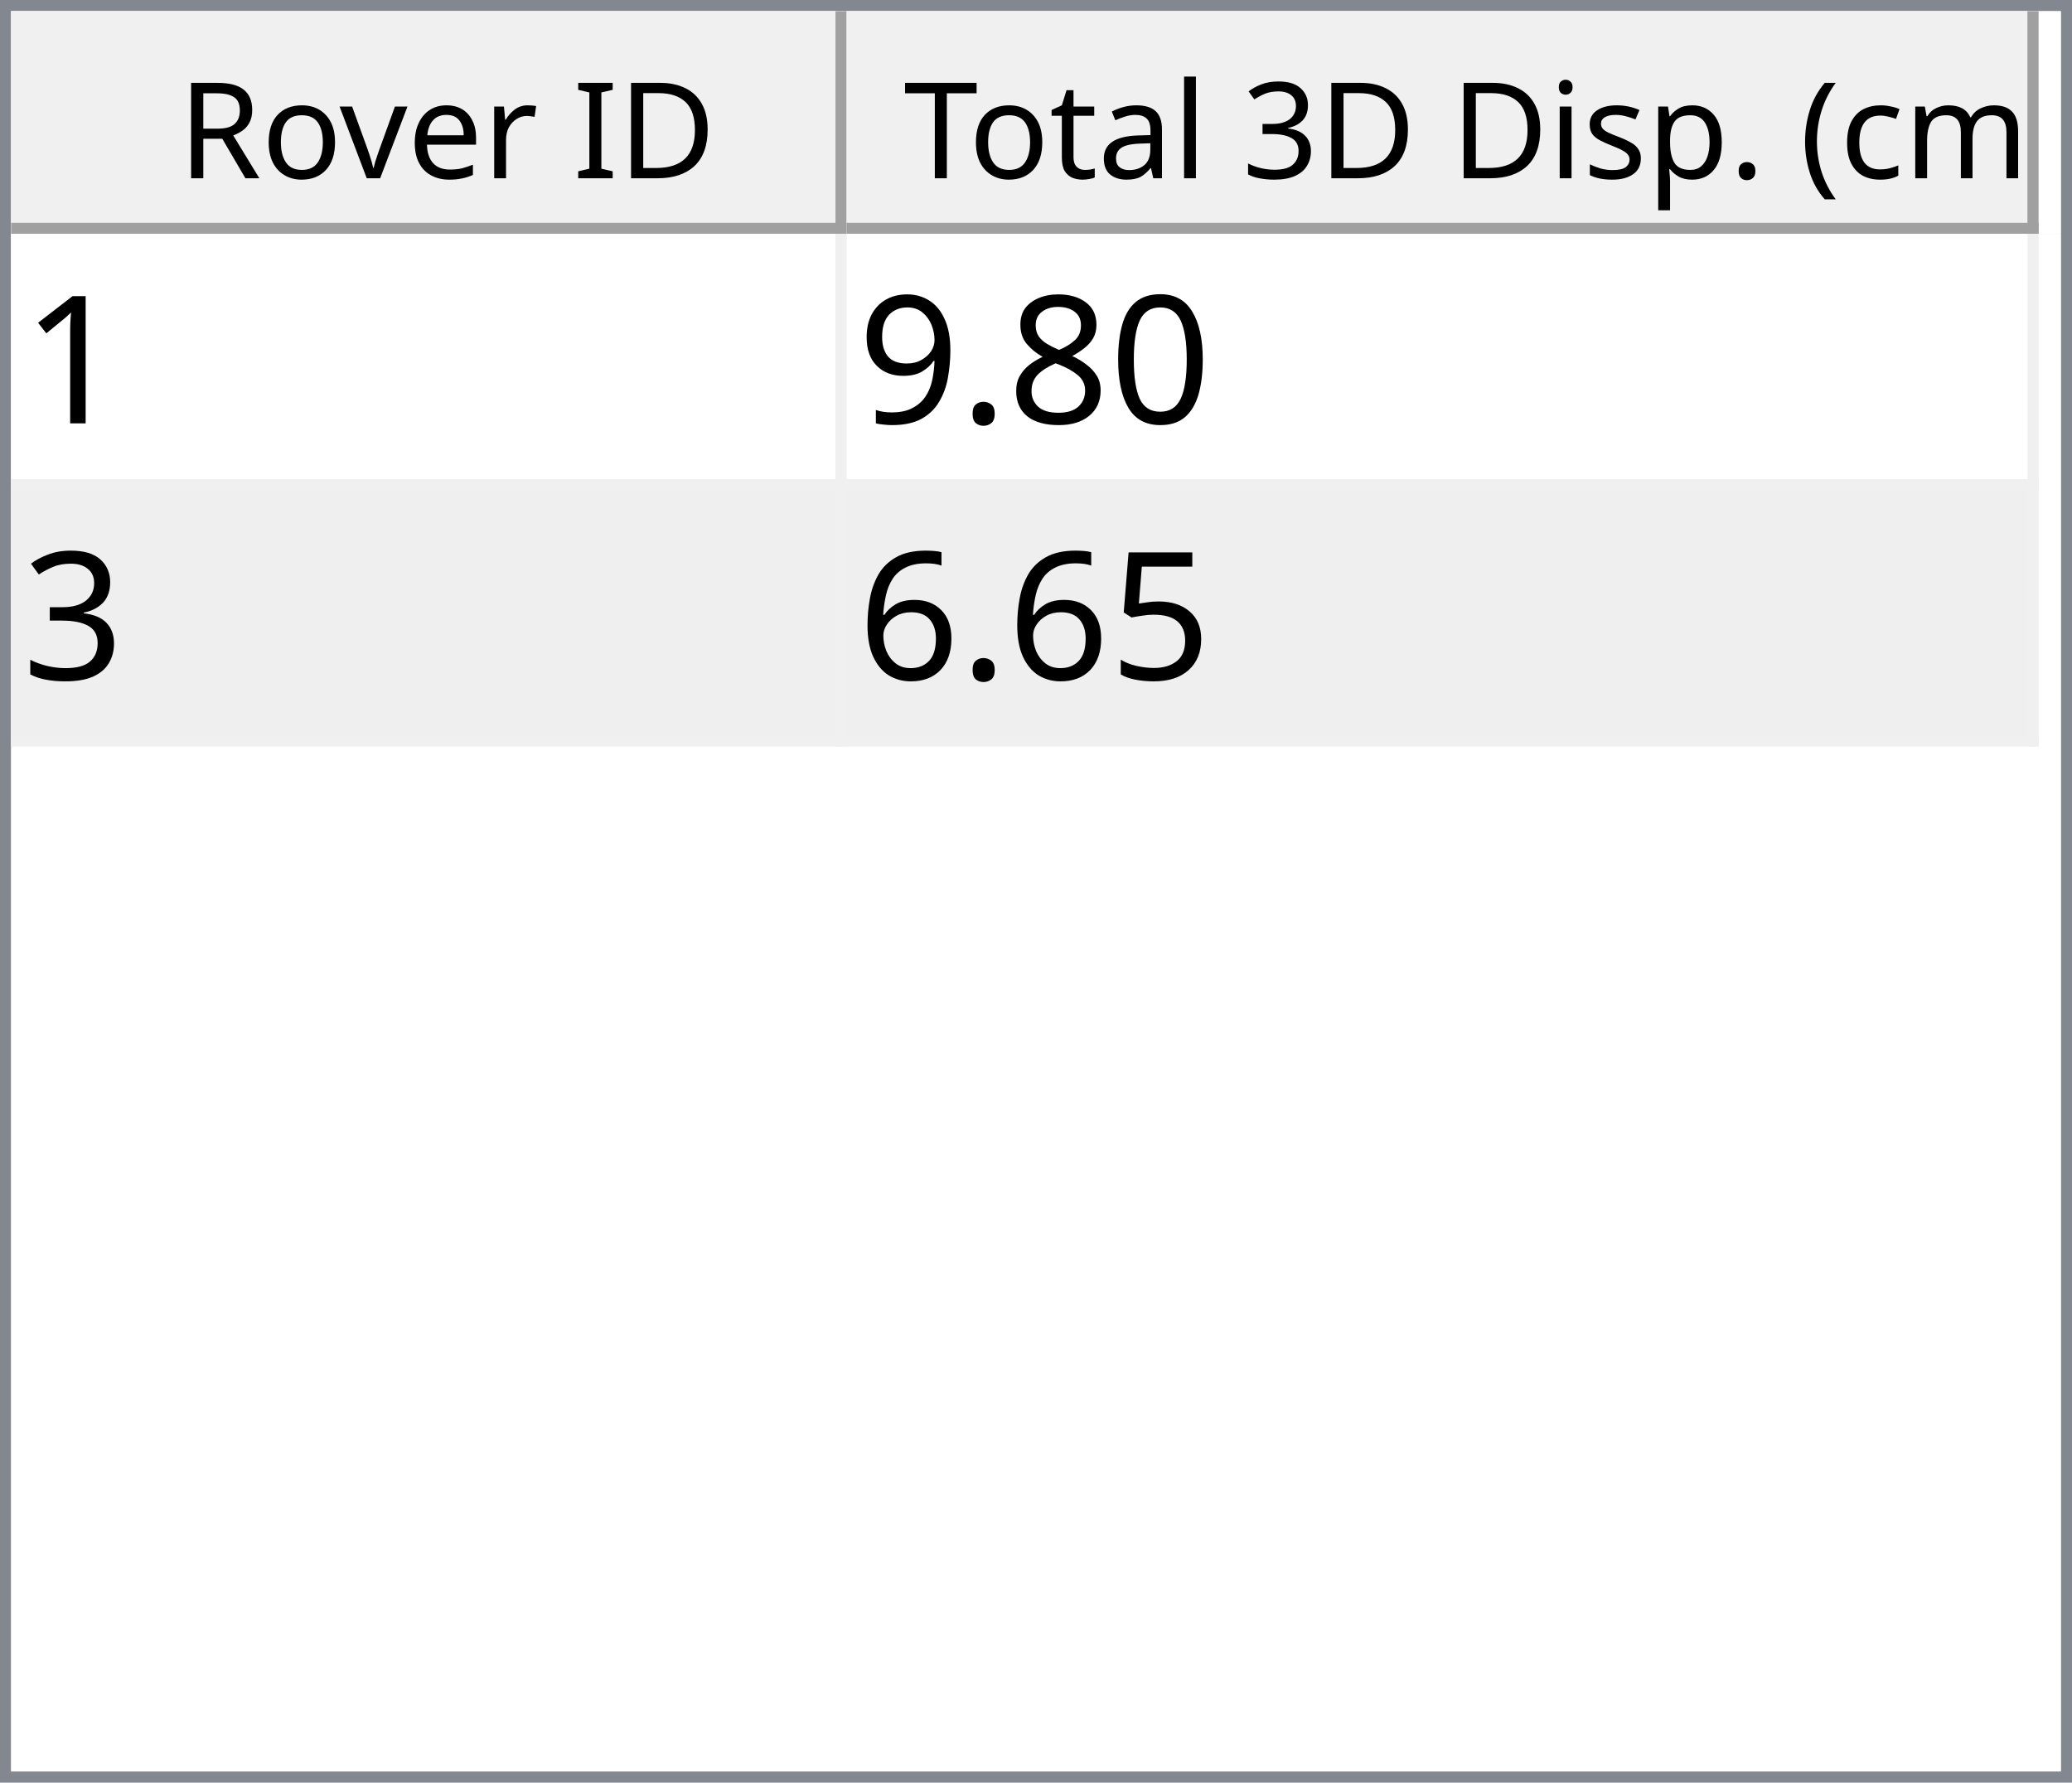
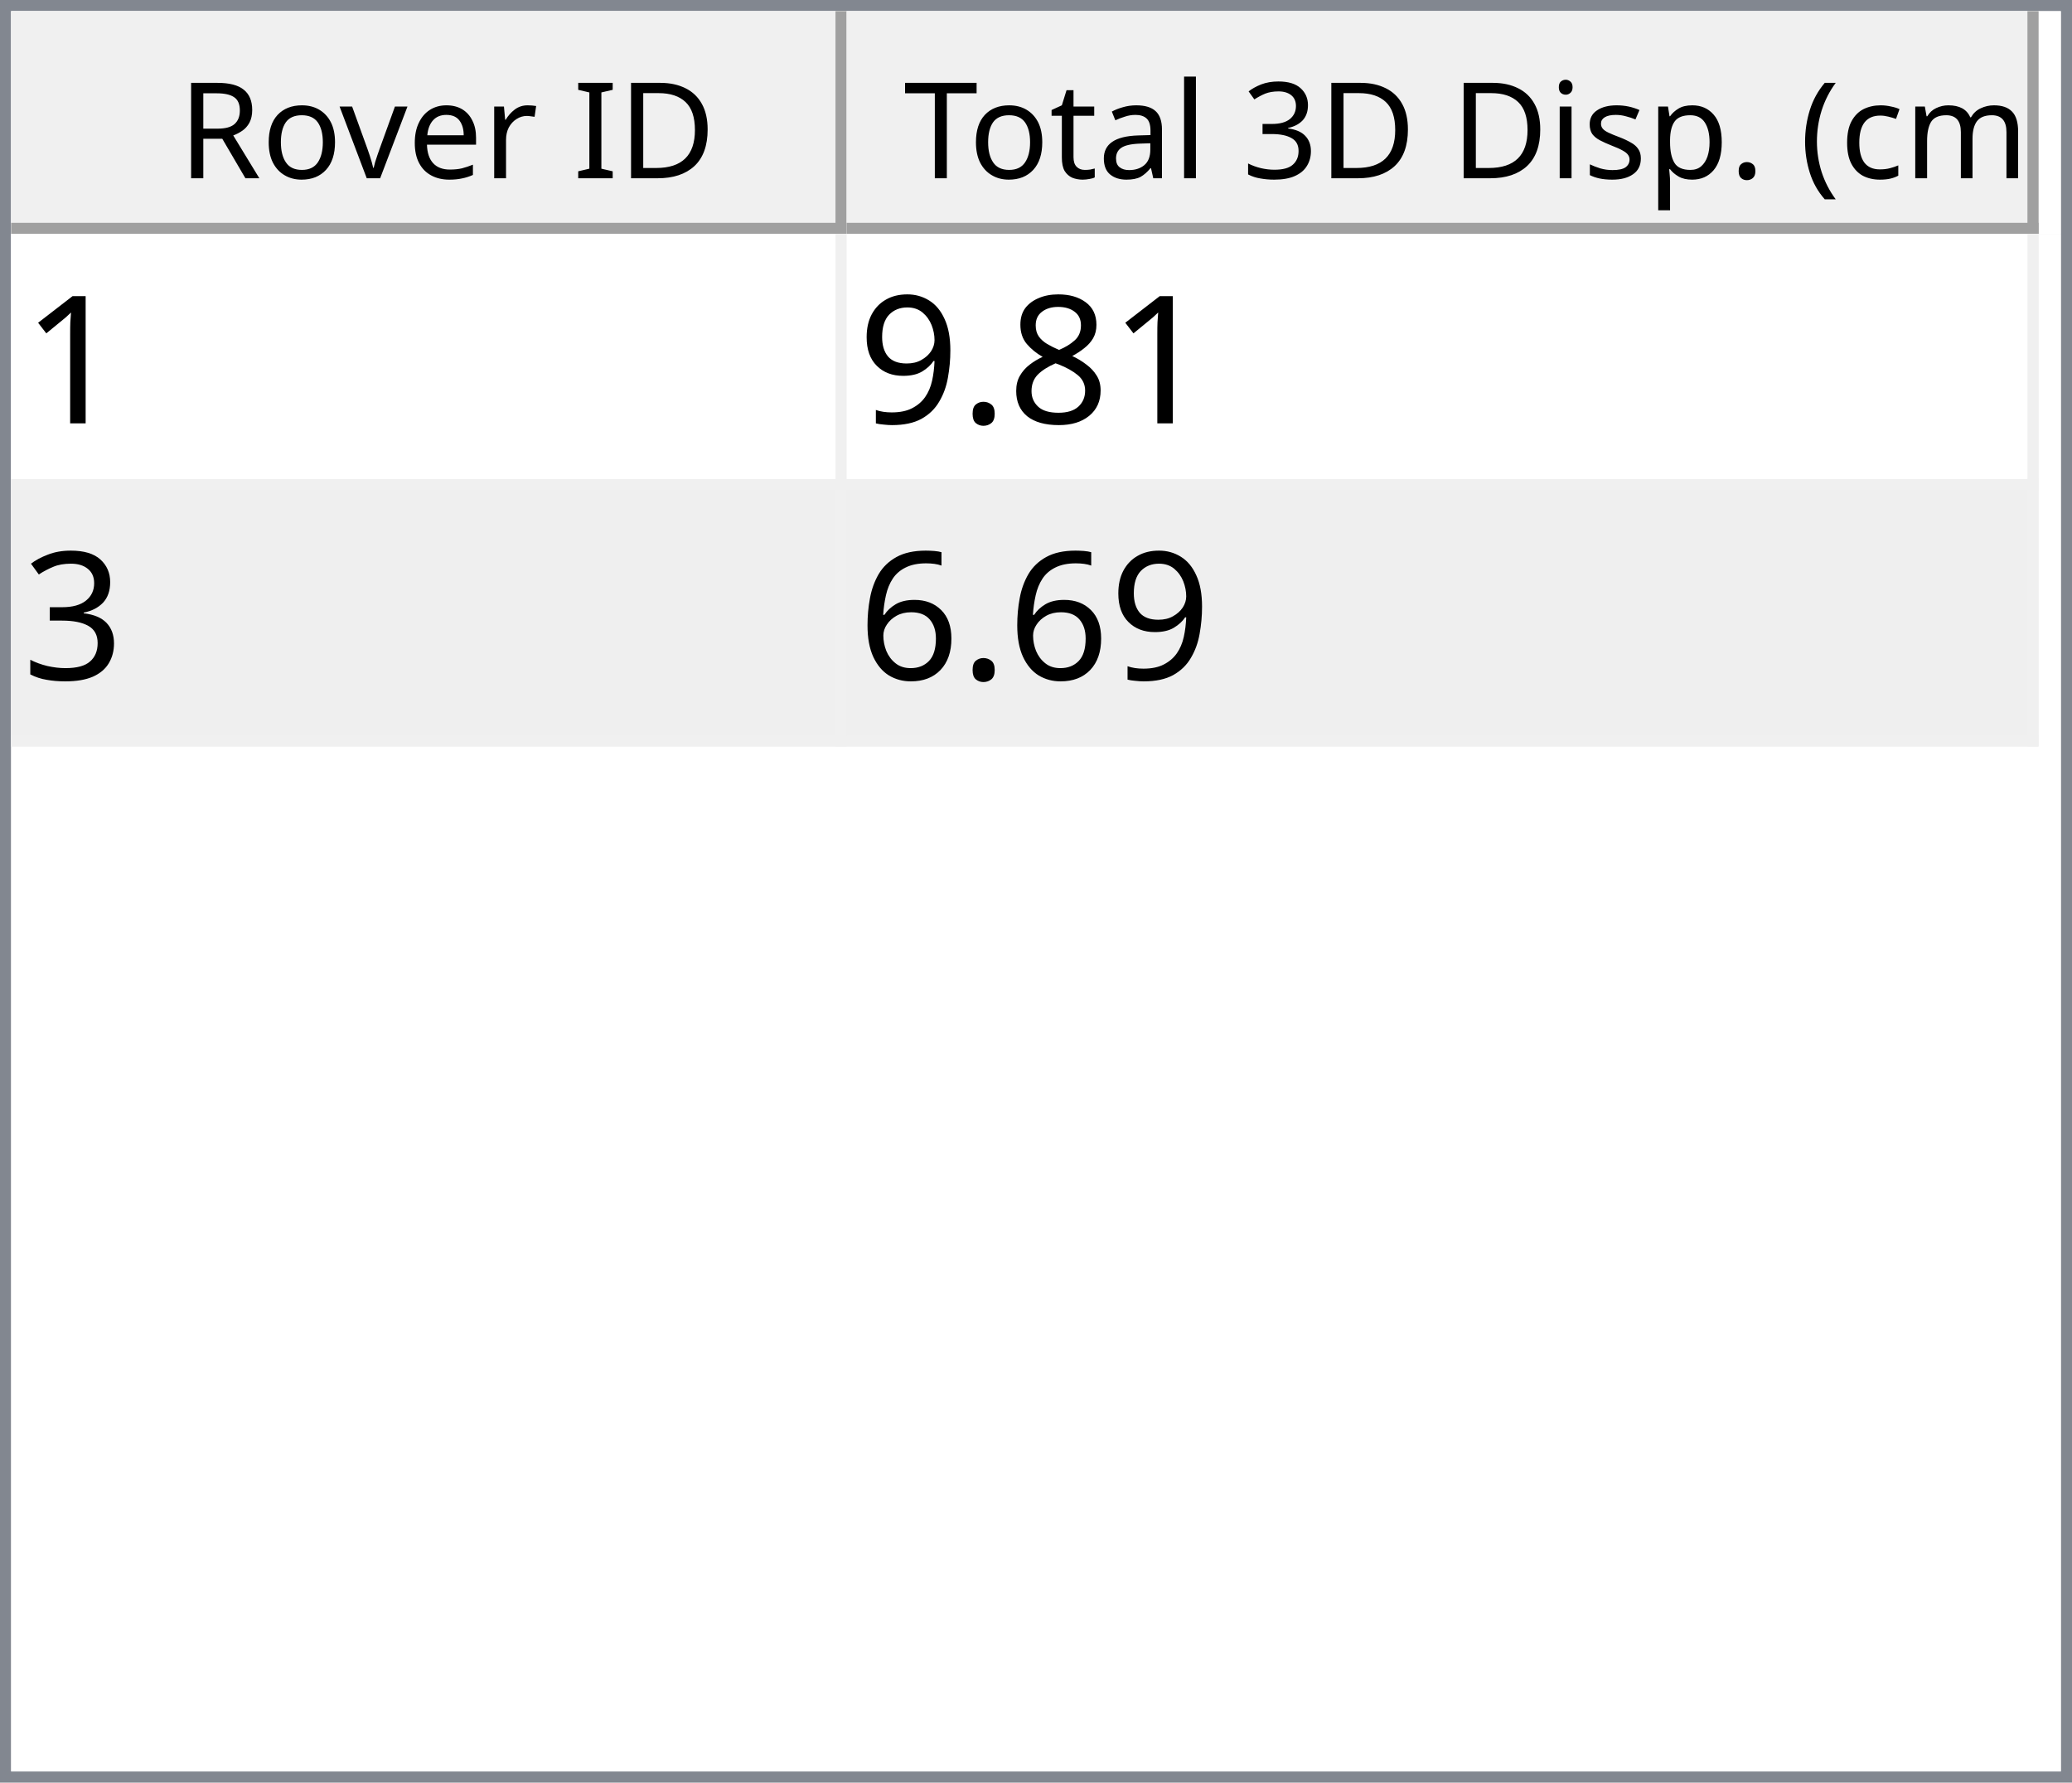
<svg xmlns="http://www.w3.org/2000/svg" style="fill-opacity:1; color-rendering:auto; color-interpolation:auto; text-rendering:auto; stroke:black; stroke-linecap:square; stroke-miterlimit:10; shape-rendering:auto; stroke-opacity:1; fill:black; stroke-dasharray:none; font-weight:normal; stroke-width:1; font-family:'Dialog'; font-style:normal; stroke-linejoin:miter; font-size:12px; stroke-dashoffset:0; image-rendering:auto;" width="186" height="160">
  <defs id="genericDefs" />
  <g>
    <defs id="defs1">
      <clipPath clipPathUnits="userSpaceOnUse" id="clipPath1">
        <path d="M0 0 L186 0 L186 160 L0 160 L0 0 Z" />
      </clipPath>
      <clipPath clipPathUnits="userSpaceOnUse" id="clipPath2">
        <path d="M0 0 L0 160 L186 160 L186 0 Z" />
      </clipPath>
      <clipPath clipPathUnits="userSpaceOnUse" id="clipPath3">
        <path d="M0 0 L0 20 L184 20 L184 0 Z" />
      </clipPath>
      <clipPath clipPathUnits="userSpaceOnUse" id="clipPath4">
        <path d="M0 0 L0 20 L75 20 L75 0 Z" />
      </clipPath>
      <clipPath clipPathUnits="userSpaceOnUse" id="clipPath5">
        <path d="M1 1 L1 19 L74 19 L74 1 Z" />
      </clipPath>
      <clipPath clipPathUnits="userSpaceOnUse" id="clipPath6">
        <path d="M0 0 L0 18 L73 18 L73 0 Z" />
      </clipPath>
      <clipPath clipPathUnits="userSpaceOnUse" id="clipPath7">
        <path d="M-0.5 -0.5 L-0.5 19.5 L74.5 19.5 L74.5 -0.5 Z" />
      </clipPath>
      <clipPath clipPathUnits="userSpaceOnUse" id="clipPath8">
        <path d="M0 0 L0 20 L107 20 L107 0 Z" />
      </clipPath>
      <clipPath clipPathUnits="userSpaceOnUse" id="clipPath9">
        <path d="M1 1 L1 19 L106 19 L106 1 Z" />
      </clipPath>
      <clipPath clipPathUnits="userSpaceOnUse" id="clipPath10">
        <path d="M0 0 L0 18 L105 18 L105 0 Z" />
      </clipPath>
      <clipPath clipPathUnits="userSpaceOnUse" id="clipPath11">
        <path d="M-0.5 -0.5 L-0.5 19.5 L106.5 19.5 L106.5 -0.5 Z" />
      </clipPath>
      <clipPath clipPathUnits="userSpaceOnUse" id="clipPath12">
        <path d="M0 0 L0 138 L184 138 L184 0 Z" />
      </clipPath>
      <clipPath clipPathUnits="userSpaceOnUse" id="clipPath13">
        <path d="M0 0 L0 46 L182 46 L182 0 Z" />
      </clipPath>
      <clipPath clipPathUnits="userSpaceOnUse" id="clipPath14">
        <path d="M-0.5 -0.5 L-0.5 45.5 L181.5 45.5 L181.5 -0.5 Z" />
      </clipPath>
      <clipPath clipPathUnits="userSpaceOnUse" id="clipPath15">
        <path d="M0 0 L0 22 L74 22 L74 0 Z" />
      </clipPath>
      <clipPath clipPathUnits="userSpaceOnUse" id="clipPath16">
        <path d="M0 0 L0 22 L106 22 L106 0 Z" />
      </clipPath>
      <font horiz-adv-x="64.551" id="font1">
        <font-face ascent="107.91" descent="25.098" units-per-em="100" style="font-style:normal; font-family:Segoe UI; font-weight:normal;" />
        <missing-glyph horiz-adv-x="64.551" d="M8.109 0 L8.109 68.266 L56.453 68.266 L56.453 0 L8.109 0 ZM15.328 7.234 L49.219 7.234 L49.219 61.031 L15.328 61.031 L15.328 7.234 Z" />
        <glyph unicode="D" horiz-adv-x="70.117" d="M9.188 0 L9.188 70.016 L28.516 70.016 Q65.531 70.016 65.531 35.891 Q65.531 19.672 55.25 9.836 Q44.969 0 27.734 0 L9.188 0 ZM17.391 62.594 L17.391 7.422 L27.828 7.422 Q41.609 7.422 49.273 14.797 Q56.938 22.172 56.938 35.688 Q56.938 62.594 28.328 62.594 L17.391 62.594 Z" />
        <glyph unicode="I" horiz-adv-x="26.611" d="M17.391 0 L9.188 0 L9.188 70.016 L17.391 70.016 L17.391 0 Z" />
        <glyph unicode=" " horiz-adv-x="27.393" d="" />
        <glyph unicode="r" horiz-adv-x="34.766" d="M34.188 41.891 Q32.078 43.5 28.125 43.5 Q23 43.5 19.555 38.672 Q16.109 33.844 16.109 25.484 L16.109 0 L8.109 0 L8.109 50 L16.109 50 L16.109 39.703 L16.312 39.703 Q18.016 44.969 21.531 47.922 Q25.047 50.875 29.391 50.875 Q32.516 50.875 34.188 50.203 L34.188 41.891 Z" />
        <glyph unicode="e" horiz-adv-x="52.295" d="M48.297 23 L12.984 23 Q13.188 14.656 17.484 10.109 Q21.781 5.562 29.297 5.562 Q37.75 5.562 44.828 11.141 L44.828 3.609 Q38.234 -1.172 27.391 -1.172 Q16.797 -1.172 10.742 5.641 Q4.688 12.453 4.688 24.812 Q4.688 36.469 11.305 43.82 Q17.922 51.172 27.734 51.172 Q37.547 51.172 42.922 44.828 Q48.297 38.484 48.297 27.203 L48.297 23 ZM40.094 29.781 Q40.047 36.719 36.75 40.578 Q33.453 44.438 27.594 44.438 Q21.922 44.438 17.969 40.383 Q14.016 36.328 13.094 29.781 L40.094 29.781 Z" />
        <glyph unicode="v" horiz-adv-x="47.9" d="M47.406 50 L27.484 0 L19.625 0 L0.688 50 L9.469 50 L22.172 13.672 Q23.578 9.672 23.922 6.688 L24.125 6.688 Q24.609 10.453 25.688 13.484 L38.969 50 L47.406 50 Z" />
        <glyph unicode="o" horiz-adv-x="58.594" d="M29 -1.172 Q17.922 -1.172 11.305 5.836 Q4.688 12.844 4.688 24.422 Q4.688 37.016 11.57 44.094 Q18.453 51.172 30.172 51.172 Q41.359 51.172 47.633 44.289 Q53.906 37.406 53.906 25.203 Q53.906 13.234 47.141 6.031 Q40.375 -1.172 29 -1.172 ZM29.594 44.438 Q21.875 44.438 17.383 39.188 Q12.891 33.938 12.891 24.703 Q12.891 15.828 17.43 10.695 Q21.969 5.562 29.594 5.562 Q37.359 5.562 41.531 10.594 Q45.703 15.625 45.703 24.906 Q45.703 34.281 41.531 39.359 Q37.359 44.438 29.594 44.438 Z" />
        <glyph unicode="R" horiz-adv-x="59.814" d="M59.375 0 L49.609 0 L37.891 19.625 Q36.281 22.359 34.766 24.289 Q33.25 26.219 31.664 27.438 Q30.078 28.656 28.25 29.219 Q26.422 29.781 24.125 29.781 L17.391 29.781 L17.391 0 L9.188 0 L9.188 70.016 L30.078 70.016 Q34.672 70.016 38.555 68.867 Q42.438 67.719 45.289 65.375 Q48.141 63.031 49.758 59.547 Q51.375 56.062 51.375 51.375 Q51.375 47.703 50.273 44.656 Q49.172 41.609 47.148 39.211 Q45.125 36.812 42.266 35.133 Q39.406 33.453 35.844 32.516 L35.844 32.328 Q37.594 31.547 38.891 30.547 Q40.188 29.547 41.359 28.18 Q42.531 26.812 43.68 25.078 Q44.828 23.344 46.234 21.047 L59.375 0 ZM17.391 62.594 L17.391 37.203 L28.516 37.203 Q31.594 37.203 34.203 38.133 Q36.812 39.062 38.719 40.797 Q40.625 42.531 41.703 45.047 Q42.781 47.562 42.781 50.688 Q42.781 56.297 39.141 59.445 Q35.5 62.594 28.609 62.594 L17.391 62.594 Z" />
        <glyph unicode=")" horiz-adv-x="30.176" d="M8.297 -15.922 L1.172 -15.922 Q16.406 2.344 16.406 26.812 Q16.406 51.469 1.078 70.016 L8.297 70.016 Q23.531 52.156 23.531 26.703 Q23.531 1.375 8.297 -15.922 Z" />
        <glyph unicode="m" horiz-adv-x="86.133" d="M79.109 0 L71.094 0 L71.094 28.719 Q71.094 37.016 68.531 40.727 Q65.969 44.438 59.906 44.438 Q54.781 44.438 51.195 39.75 Q47.609 35.062 47.609 28.516 L47.609 0 L39.594 0 L39.594 29.688 Q39.594 44.438 28.219 44.438 Q22.953 44.438 19.531 40.016 Q16.109 35.594 16.109 28.516 L16.109 0 L8.109 0 L8.109 50 L16.109 50 L16.109 42.094 L16.312 42.094 Q21.625 51.172 31.844 51.172 Q36.969 51.172 40.773 48.312 Q44.578 45.453 46 40.828 Q51.562 51.172 62.594 51.172 Q79.109 51.172 79.109 30.812 L79.109 0 Z" />
        <glyph unicode="c" horiz-adv-x="46.191" d="M42.188 2.297 Q36.422 -1.172 28.516 -1.172 Q17.828 -1.172 11.258 5.789 Q4.688 12.75 4.688 23.828 Q4.688 36.188 11.766 43.68 Q18.844 51.172 30.672 51.172 Q37.25 51.172 42.281 48.734 L42.281 40.531 Q36.719 44.438 30.375 44.438 Q22.703 44.438 17.797 38.945 Q12.891 33.453 12.891 24.516 Q12.891 15.719 17.508 10.641 Q22.125 5.562 29.891 5.562 Q36.422 5.562 42.188 9.906 L42.188 2.297 Z" />
        <glyph unicode="(" horiz-adv-x="30.176" d="M29.109 -15.922 L21.969 -15.922 Q6.844 1.375 6.844 26.703 Q6.844 52.156 21.969 70.016 L29.203 70.016 Q13.875 51.469 13.875 26.812 Q13.875 2.344 29.109 -15.922 Z" />
        <glyph unicode="." horiz-adv-x="21.68" d="M10.891 -1.078 Q8.641 -1.078 7.055 0.539 Q5.469 2.156 5.469 4.391 Q5.469 6.641 7.055 8.273 Q8.641 9.906 10.891 9.906 Q13.188 9.906 14.797 8.273 Q16.406 6.641 16.406 4.391 Q16.406 2.156 14.797 0.539 Q13.188 -1.078 10.891 -1.078 Z" />
        <glyph unicode="p" horiz-adv-x="58.789" d="M16.312 7.234 L16.109 7.234 L16.109 -23 L8.109 -23 L8.109 50 L16.109 50 L16.109 41.219 L16.312 41.219 Q22.219 51.172 33.594 51.172 Q43.266 51.172 48.688 44.461 Q54.109 37.75 54.109 26.469 Q54.109 13.922 48 6.375 Q41.891 -1.172 31.297 -1.172 Q21.578 -1.172 16.312 7.234 ZM16.109 27.391 L16.109 20.406 Q16.109 14.203 20.141 9.883 Q24.172 5.562 30.375 5.562 Q37.641 5.562 41.773 11.133 Q45.906 16.703 45.906 26.609 Q45.906 34.969 42.047 39.703 Q38.188 44.438 31.594 44.438 Q24.609 44.438 20.359 39.578 Q16.109 34.719 16.109 27.391 Z" />
        <glyph unicode="s" horiz-adv-x="42.432" d="M5.078 1.812 L5.078 10.406 Q11.625 5.562 19.484 5.562 Q30.031 5.562 30.031 12.594 Q30.031 14.594 29.125 15.992 Q28.219 17.391 26.68 18.461 Q25.141 19.531 23.07 20.383 Q21 21.234 18.609 22.172 Q15.281 23.484 12.766 24.828 Q10.25 26.172 8.57 27.859 Q6.891 29.547 6.031 31.695 Q5.172 33.844 5.172 36.719 Q5.172 40.234 6.789 42.945 Q8.406 45.656 11.086 47.484 Q13.766 49.312 17.211 50.242 Q20.656 51.172 24.312 51.172 Q30.812 51.172 35.938 48.922 L35.938 40.828 Q30.422 44.438 23.25 44.438 Q21 44.438 19.195 43.922 Q17.391 43.406 16.094 42.477 Q14.797 41.547 14.086 40.258 Q13.375 38.969 13.375 37.406 Q13.375 35.453 14.086 34.133 Q14.797 32.812 16.164 31.789 Q17.531 30.766 19.484 29.938 Q21.438 29.109 23.922 28.125 Q27.25 26.859 29.883 25.516 Q32.516 24.172 34.375 22.484 Q36.234 20.797 37.234 18.602 Q38.234 16.406 38.234 13.375 Q38.234 9.672 36.602 6.938 Q34.969 4.203 32.234 2.398 Q29.5 0.594 25.93 -0.289 Q22.359 -1.172 18.453 -1.172 Q10.75 -1.172 5.078 1.812 Z" />
        <glyph unicode="i" horiz-adv-x="24.219" d="M12.203 62.703 Q10.062 62.703 8.547 64.164 Q7.031 65.625 7.031 67.875 Q7.031 70.125 8.547 71.609 Q10.062 73.094 12.203 73.094 Q14.406 73.094 15.945 71.609 Q17.484 70.125 17.484 67.875 Q17.484 65.719 15.945 64.211 Q14.406 62.703 12.203 62.703 ZM16.109 0 L8.109 0 L8.109 50 L16.109 50 L16.109 0 Z" />
        <glyph unicode="3" horiz-adv-x="53.906" d="M46.531 19.828 Q46.531 15.094 44.75 11.211 Q42.969 7.328 39.719 4.57 Q36.469 1.812 31.93 0.297 Q27.391 -1.219 21.922 -1.219 Q11.922 -1.219 6 2.594 L6 11.188 Q13.094 5.609 22.219 5.609 Q25.875 5.609 28.828 6.539 Q31.781 7.469 33.906 9.227 Q36.031 10.984 37.18 13.477 Q38.328 15.969 38.328 19.094 Q38.328 32.812 18.797 32.812 L12.984 32.812 L12.984 39.594 L18.5 39.594 Q35.797 39.594 35.797 52.484 Q35.797 64.406 22.609 64.406 Q15.188 64.406 8.688 59.422 L8.688 67.188 Q15.375 71.188 24.609 71.188 Q29 71.188 32.57 69.969 Q36.141 68.75 38.68 66.555 Q41.219 64.359 42.609 61.281 Q44 58.203 44 54.5 Q44 40.672 30.031 36.719 L30.031 36.531 Q33.594 36.141 36.625 34.797 Q39.656 33.453 41.852 31.305 Q44.047 29.156 45.289 26.25 Q46.531 23.344 46.531 19.828 Z" />
        <glyph unicode="l" horiz-adv-x="24.219" d="M16.109 0 L8.109 0 L8.109 74.031 L16.109 74.031 L16.109 0 Z" />
        <glyph unicode="a" horiz-adv-x="50.879" d="M43.891 0 L35.891 0 L35.891 7.812 L35.688 7.812 Q30.469 -1.172 20.312 -1.172 Q12.844 -1.172 8.617 2.781 Q4.391 6.734 4.391 13.281 Q4.391 27.297 20.906 29.594 L35.891 31.688 Q35.891 44.438 25.594 44.438 Q16.547 44.438 9.281 38.281 L9.281 46.484 Q16.656 51.172 26.266 51.172 Q43.891 51.172 43.891 32.516 L43.891 0 ZM35.891 25.297 L23.828 23.641 Q18.266 22.859 15.43 20.875 Q12.594 18.891 12.594 13.875 Q12.594 10.203 15.211 7.883 Q17.828 5.562 22.172 5.562 Q28.125 5.562 32.008 9.742 Q35.891 13.922 35.891 20.312 L35.891 25.297 Z" />
        <glyph unicode="t" horiz-adv-x="33.887" d="M31.297 0.484 Q28.469 -1.078 23.828 -1.078 Q10.688 -1.078 10.688 13.578 L10.688 43.172 L2.094 43.172 L2.094 50 L10.688 50 L10.688 62.203 L18.703 64.797 L18.703 50 L31.297 50 L31.297 43.172 L18.703 43.172 L18.703 14.984 Q18.703 9.969 20.414 7.82 Q22.125 5.672 26.078 5.672 Q29.109 5.672 31.297 7.328 L31.297 0.484 Z" />
        <glyph unicode="T" horiz-adv-x="52.393" d="M50.594 62.594 L30.375 62.594 L30.375 0 L22.172 0 L22.172 62.594 L2 62.594 L2 70.016 L50.594 70.016 L50.594 62.594 Z" />
      </font>
      <font horiz-adv-x="75.0" id="font2">
        <font-face ascent="100.537" descent="21.973" units-per-em="100" style="font-style:normal; font-family:sans-serif; font-weight:normal;" />
        <missing-glyph horiz-adv-x="75.0" d="M12.5 0 L12.5 62.5 L62.5 62.5 L62.5 0 L12.5 0 ZM14.062 1.562 L60.938 1.562 L60.938 60.938 L14.062 60.938 L14.062 1.562 Z" />
        <glyph unicode="1" horiz-adv-x="55.615" d="M37.25 0 L28.469 0 L28.469 56 Q25.297 52.984 20.141 49.953 Q14.984 46.922 10.891 45.406 L10.891 53.906 Q18.266 57.375 23.781 62.305 Q29.297 67.234 31.594 71.875 L37.25 71.875 L37.25 0 Z" />
-         <glyph unicode="0" horiz-adv-x="55.615" d="M4.156 35.297 Q4.156 48 6.766 55.742 Q9.375 63.484 14.523 67.68 Q19.672 71.875 27.484 71.875 Q33.25 71.875 37.594 69.555 Q41.938 67.234 44.773 62.867 Q47.609 58.5 49.219 52.227 Q50.828 45.953 50.828 35.297 Q50.828 22.703 48.242 14.969 Q45.656 7.234 40.508 3.008 Q35.359 -1.219 27.484 -1.219 Q17.141 -1.219 11.234 6.203 Q4.156 15.141 4.156 35.297 ZM13.188 35.297 Q13.188 17.672 17.312 11.836 Q21.438 6 27.484 6 Q33.547 6 37.672 11.859 Q41.797 17.719 41.797 35.297 Q41.797 52.984 37.672 58.789 Q33.547 64.594 27.391 64.594 Q21.344 64.594 17.719 59.469 Q13.188 52.938 13.188 35.297 Z" />
        <glyph unicode="8" horiz-adv-x="55.615" d="M17.672 38.812 Q12.203 40.828 9.57 44.539 Q6.938 48.25 6.938 53.422 Q6.938 61.234 12.555 66.555 Q18.172 71.875 27.484 71.875 Q36.859 71.875 42.578 66.43 Q48.297 60.984 48.297 53.172 Q48.297 48.188 45.68 44.508 Q43.062 40.828 37.75 38.812 Q44.344 36.672 47.781 31.883 Q51.219 27.094 51.219 20.453 Q51.219 11.281 44.727 5.031 Q38.234 -1.219 27.641 -1.219 Q17.047 -1.219 10.547 5.055 Q4.047 11.328 4.047 20.703 Q4.047 27.688 7.594 32.398 Q11.141 37.109 17.672 38.812 ZM15.922 53.719 Q15.922 48.641 19.195 45.414 Q22.469 42.188 27.688 42.188 Q32.766 42.188 36.016 45.383 Q39.266 48.578 39.266 53.219 Q39.266 58.062 35.914 61.359 Q32.562 64.656 27.594 64.656 Q22.562 64.656 19.242 61.43 Q15.922 58.203 15.922 53.719 ZM13.094 20.656 Q13.094 16.891 14.875 13.375 Q16.656 9.859 20.172 7.93 Q23.688 6 27.734 6 Q34.031 6 38.133 10.055 Q42.234 14.109 42.234 20.359 Q42.234 26.703 38.016 30.859 Q33.797 35.016 27.438 35.016 Q21.234 35.016 17.164 30.914 Q13.094 26.812 13.094 20.656 Z" />
        <glyph unicode="." horiz-adv-x="27.783" d="M9.078 0 L9.078 10.016 L19.094 10.016 L19.094 0 L9.078 0 Z" />
        <glyph unicode="9" horiz-adv-x="55.615" d="M5.469 16.547 L13.922 17.328 Q14.984 11.375 18.016 8.688 Q21.047 6 25.781 6 Q29.828 6 32.883 7.859 Q35.938 9.719 37.891 12.82 Q39.844 15.922 41.164 21.195 Q42.484 26.469 42.484 31.938 Q42.484 32.516 42.438 33.688 Q39.797 29.5 35.234 26.883 Q30.672 24.266 25.344 24.266 Q16.453 24.266 10.305 30.711 Q4.156 37.156 4.156 47.703 Q4.156 58.594 10.578 65.234 Q17 71.875 26.656 71.875 Q33.641 71.875 39.43 68.117 Q45.219 64.359 48.219 57.398 Q51.219 50.438 51.219 37.25 Q51.219 23.531 48.242 15.406 Q45.266 7.281 39.383 3.031 Q33.5 -1.219 25.594 -1.219 Q17.188 -1.219 11.867 3.445 Q6.547 8.109 5.469 16.547 ZM41.453 48.141 Q41.453 55.719 37.43 60.156 Q33.406 64.594 27.734 64.594 Q21.875 64.594 17.531 59.812 Q13.188 55.031 13.188 47.406 Q13.188 40.578 17.312 36.305 Q21.438 32.031 27.484 32.031 Q33.594 32.031 37.523 36.305 Q41.453 40.578 41.453 48.141 Z" />
        <glyph unicode="3" horiz-adv-x="55.615" d="M4.203 18.891 L12.984 20.062 Q14.5 12.594 18.141 9.297 Q21.781 6 27 6 Q33.203 6 37.477 10.297 Q41.75 14.594 41.75 20.953 Q41.75 27 37.797 30.93 Q33.844 34.859 27.734 34.859 Q25.25 34.859 21.531 33.891 L22.516 41.609 Q23.391 41.5 23.922 41.5 Q29.547 41.5 34.039 44.43 Q38.531 47.359 38.531 53.469 Q38.531 58.297 35.258 61.477 Q31.984 64.656 26.812 64.656 Q21.688 64.656 18.266 61.43 Q14.844 58.203 13.875 51.766 L5.078 53.328 Q6.688 62.156 12.398 67.016 Q18.109 71.875 26.609 71.875 Q32.469 71.875 37.398 69.359 Q42.328 66.844 44.945 62.5 Q47.562 58.156 47.562 53.266 Q47.562 48.641 45.07 44.828 Q42.578 41.016 37.703 38.766 Q44.047 37.312 47.562 32.695 Q51.078 28.078 51.078 21.141 Q51.078 11.766 44.242 5.25 Q37.406 -1.266 26.953 -1.266 Q17.531 -1.266 11.305 4.352 Q5.078 9.969 4.203 18.891 Z" />
-         <glyph unicode="5" horiz-adv-x="55.615" d="M4.156 18.75 L13.375 19.531 Q14.406 12.797 18.141 9.398 Q21.875 6 27.156 6 Q33.5 6 37.891 10.789 Q42.281 15.578 42.281 23.484 Q42.281 31 38.062 35.352 Q33.844 39.703 27 39.703 Q22.75 39.703 19.336 37.773 Q15.922 35.844 13.969 32.766 L5.719 33.844 L12.641 70.609 L48.25 70.609 L48.25 62.203 L19.672 62.203 L15.828 42.969 Q22.266 47.469 29.344 47.469 Q38.719 47.469 45.164 40.969 Q51.609 34.469 51.609 24.266 Q51.609 14.547 45.953 7.469 Q39.062 -1.219 27.156 -1.219 Q17.391 -1.219 11.211 4.25 Q5.031 9.719 4.156 18.75 Z" />
        <glyph unicode="6" horiz-adv-x="55.615" d="M49.75 54.047 L41.016 53.375 Q39.844 58.547 37.703 60.891 Q34.125 64.656 28.906 64.656 Q24.703 64.656 21.531 62.312 Q17.391 59.281 14.992 53.469 Q12.594 47.656 12.5 36.922 Q15.672 41.75 20.266 44.094 Q24.859 46.438 29.891 46.438 Q38.672 46.438 44.852 39.969 Q51.031 33.5 51.031 23.25 Q51.031 16.5 48.125 10.719 Q45.219 4.938 40.141 1.859 Q35.062 -1.219 28.609 -1.219 Q17.625 -1.219 10.695 6.859 Q3.766 14.938 3.766 33.5 Q3.766 54.25 11.422 63.672 Q18.109 71.875 29.438 71.875 Q37.891 71.875 43.289 67.141 Q48.688 62.406 49.75 54.047 ZM13.875 23.188 Q13.875 18.656 15.797 14.508 Q17.719 10.359 21.188 8.18 Q24.656 6 28.469 6 Q34.031 6 38.039 10.492 Q42.047 14.984 42.047 22.703 Q42.047 30.125 38.086 34.398 Q34.125 38.672 28.125 38.672 Q22.172 38.672 18.023 34.398 Q13.875 30.125 13.875 23.188 Z" />
      </font>
    </defs>
    <g style="fill:white; stroke:white;">
      <rect x="0" y="0" width="186" style="clip-path:url(#clipPath1); stroke:none;" height="160" />
    </g>
    <g style="fill:white; text-rendering:optimizeSpeed; color-rendering:optimizeSpeed; image-rendering:optimizeSpeed; shape-rendering:crispEdges; stroke:white; color-interpolation:sRGB;">
      <rect x="0" width="186" height="160" y="0" style="stroke:none;" />
      <path style="stroke:none;" d="M0 160 L186 160 L186 0 L0 0 Z" />
    </g>
    <g style="fill:rgb(240,240,240); font-family:'Segoe UI'; stroke:rgb(240,240,240);">
      <rect x="0" y="0" width="186" style="clip-path:url(#clipPath2); stroke:none;" height="160" />
    </g>
    <g style="fill:rgb(130,135,144); font-family:'Segoe UI'; stroke:rgb(130,135,144);">
      <path d="M0 0 L186 0 L186 160 L0 160 L0 0 ZM1 1 L185 1 L185 159 L1 159 L1 1 Z" style="fill-rule:evenodd; clip-path:url(#clipPath2); stroke:none;" />
    </g>
    <g style="fill:white; font-family:'Segoe UI'; stroke:white;" transform="translate(1,1)">
      <rect x="0" y="0" width="184" style="clip-path:url(#clipPath3); stroke:none;" height="20" />
    </g>
    <g style="fill:rgb(240,240,240); font-family:'Segoe UI'; stroke:rgb(240,240,240);" transform="translate(1,1)">
      <rect x="0" y="0" width="75" style="clip-path:url(#clipPath4); stroke:none;" height="20" />
    </g>
    <g style="font-family:'Segoe UI';" transform="translate(2,2)">
      <text x="14" xml:space="preserve" y="14" style="clip-path:url(#clipPath6); stroke:none;">Rover ID</text>
    </g>
    <g style="fill:rgb(160,160,160); font-family:'Segoe UI'; stroke:rgb(160,160,160); stroke-linejoin:bevel;" transform="translate(1.5,1.5)">
      <line x1="74" x2="74" y1="0" style="fill:none; clip-path:url(#clipPath7);" y2="19" />
    </g>
    <g style="fill:rgb(160,160,160); font-family:'Segoe UI'; stroke:rgb(160,160,160); stroke-linejoin:bevel;" transform="matrix(1,0,0,1,1,1) translate(0.5,0.5)">
      <line x1="0" x2="74" y1="19" style="fill:none; clip-path:url(#clipPath7);" y2="19" />
    </g>
    <g style="fill:rgb(240,240,240); font-family:'Segoe UI'; stroke:rgb(240,240,240);" transform="translate(76,1)">
      <rect x="0" y="0" width="107" style="clip-path:url(#clipPath8); stroke:none;" height="20" />
    </g>
    <g style="font-family:'Segoe UI';" transform="translate(77,2)">
      <text x="1" xml:space="preserve" y="14" style="clip-path:url(#clipPath10); stroke:none;"> Total 3D Disp. (cm)</text>
    </g>
    <g style="fill:rgb(160,160,160); font-family:'Segoe UI'; stroke:rgb(160,160,160); stroke-linejoin:bevel;" transform="translate(76.5,1.5)">
      <line x1="106" x2="106" y1="0" style="fill:none; clip-path:url(#clipPath11);" y2="19" />
    </g>
    <g style="fill:rgb(160,160,160); font-family:'Segoe UI'; stroke:rgb(160,160,160); stroke-linejoin:bevel;" transform="matrix(1,0,0,1,76,1) translate(0.5,0.5)">
      <line x1="0" x2="106" y1="19" style="fill:none; clip-path:url(#clipPath11);" y2="19" />
    </g>
    <g style="fill:white; font-family:'Segoe UI'; stroke:white;" transform="translate(1,21)">
      <rect x="0" y="0" width="184" style="clip-path:url(#clipPath12); stroke:none;" height="138" />
    </g>
    <g style="fill:rgb(240,240,240); font-size:16px; font-family:sans-serif; stroke:rgb(240,240,240);" transform="translate(1,21)">
      <rect x="0" y="0" width="182" style="clip-path:url(#clipPath13); stroke:none;" height="46" />
      <line transform="translate(0.5,0.5)" x1="0" x2="181" y1="22" style="clip-path:url(#clipPath14); fill:none; stroke-linejoin:bevel;" y2="22" />
    </g>
    <g transform="matrix(1,0,0,1,1,21) translate(0.5,0.5)" style="fill:rgb(240,240,240); font-size:16px; font-family:sans-serif; stroke:rgb(240,240,240); stroke-linejoin:bevel;">
      <line x1="0" x2="181" y1="45" style="fill:none; clip-path:url(#clipPath14);" y2="45" />
    </g>
    <g transform="matrix(1,0,0,1,1,21) translate(0.5,0.5)" style="fill:rgb(240,240,240); font-size:16px; font-family:sans-serif; stroke:rgb(240,240,240); stroke-linejoin:bevel;">
      <line x1="74" x2="74" y1="0" style="fill:none; clip-path:url(#clipPath14);" y2="45" />
    </g>
    <g transform="matrix(1,0,0,1,1,21) translate(0.5,0.5)" style="fill:rgb(240,240,240); font-size:16px; font-family:sans-serif; stroke:rgb(240,240,240); stroke-linejoin:bevel;">
      <line x1="181" x2="181" y1="0" style="fill:none; clip-path:url(#clipPath14);" y2="45" />
    </g>
    <g style="fill:white; font-size:16px; font-family:sans-serif; stroke:white;" transform="matrix(1,0,0,1,1,21)">
      <rect x="0" y="0" width="74" style="clip-path:url(#clipPath15); stroke:none;" height="22" />
      <text x="1" y="17" style="fill:black; clip-path:url(#clipPath15); stroke:none;" xml:space="preserve">1</text>
    </g>
    <g style="fill:white; font-size:16px; font-family:sans-serif; stroke:white;" transform="matrix(1,0,0,1,1,21) translate(75,0)">
      <rect x="0" y="0" width="106" style="clip-path:url(#clipPath16); stroke:none;" height="22" />
-       <text x="1" y="17" style="fill:black; clip-path:url(#clipPath16); stroke:none;" xml:space="preserve">9.80</text>
+       <text x="1" y="17" style="fill:black; clip-path:url(#clipPath16); stroke:none;" xml:space="preserve">9.81</text>
    </g>
    <g style="fill:rgb(239,239,239); font-size:16px; font-family:sans-serif; stroke:rgb(239,239,239);" transform="matrix(1,0,0,1,1,21) translate(0,23)">
      <rect x="0" y="0" width="74" style="clip-path:url(#clipPath15); stroke:none;" height="22" />
      <text x="1" y="17" style="fill:black; clip-path:url(#clipPath15); stroke:none;" xml:space="preserve">3</text>
    </g>
    <g style="fill:rgb(239,239,239); font-size:16px; font-family:sans-serif; stroke:rgb(239,239,239);" transform="matrix(1,0,0,1,1,21) translate(75,23)">
      <rect x="0" y="0" width="106" style="clip-path:url(#clipPath16); stroke:none;" height="22" />
-       <text x="1" y="17" style="fill:black; clip-path:url(#clipPath16); stroke:none;" xml:space="preserve">6.65</text>
+       <text x="1" y="17" style="fill:black; clip-path:url(#clipPath16); stroke:none;" xml:space="preserve">6.69</text>
    </g>
  </g>
</svg>
